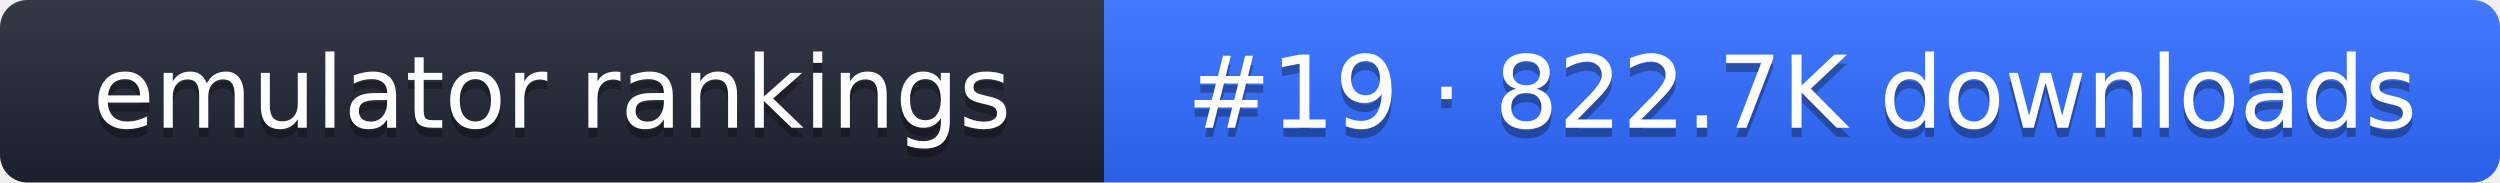
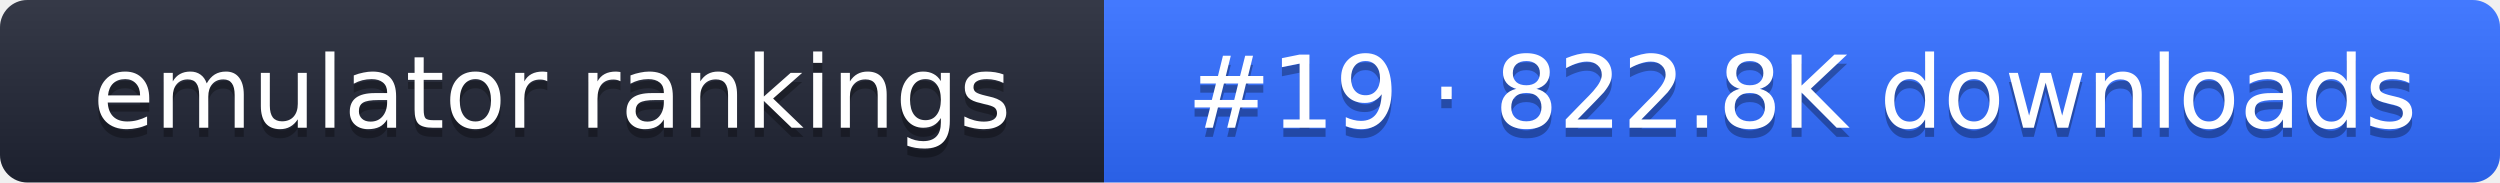
- <svg xmlns="http://www.w3.org/2000/svg" width="274" height="20" role="img" aria-label="emulator rankings: #19 · 822.7K downloads">
+ <svg xmlns="http://www.w3.org/2000/svg" width="274" height="20" role="img" aria-label="emulator rankings: #19 · 822.8K downloads">
  <linearGradient id="g" x2="0" y2="100%">
    <stop offset="0" stop-color="#fff" stop-opacity=".1" />
    <stop offset="1" stop-opacity=".1" />
  </linearGradient>
  <clipPath id="r">
    <rect width="274" height="20" rx="3" fill="#fff" />
  </clipPath>
  <g clip-path="url(#r)">
    <rect width="121" height="20" fill="#1f2433" />
    <rect x="121" width="153" height="20" fill="#2f6bff" />
    <rect width="274" height="20" fill="url(#g)" />
  </g>
  <g fill="#fff" text-anchor="middle" font-family="Verdana,DejaVu Sans,sans-serif" font-size="11">
    <text x="60.5" y="15" fill="#010101" fill-opacity=".3">emulator rankings</text>
    <text x="60.5" y="14">emulator rankings</text>
-     <text x="197.5" y="15" fill="#010101" fill-opacity=".3">#19 · 822.7K downloads</text>
-     <text x="197.5" y="14">#19 · 822.7K downloads</text>
+     <text x="197.5" y="15" fill="#010101" fill-opacity=".3">#19 · 822.8K downloads</text>
+     <text x="197.5" y="14">#19 · 822.8K downloads</text>
  </g>
</svg>
